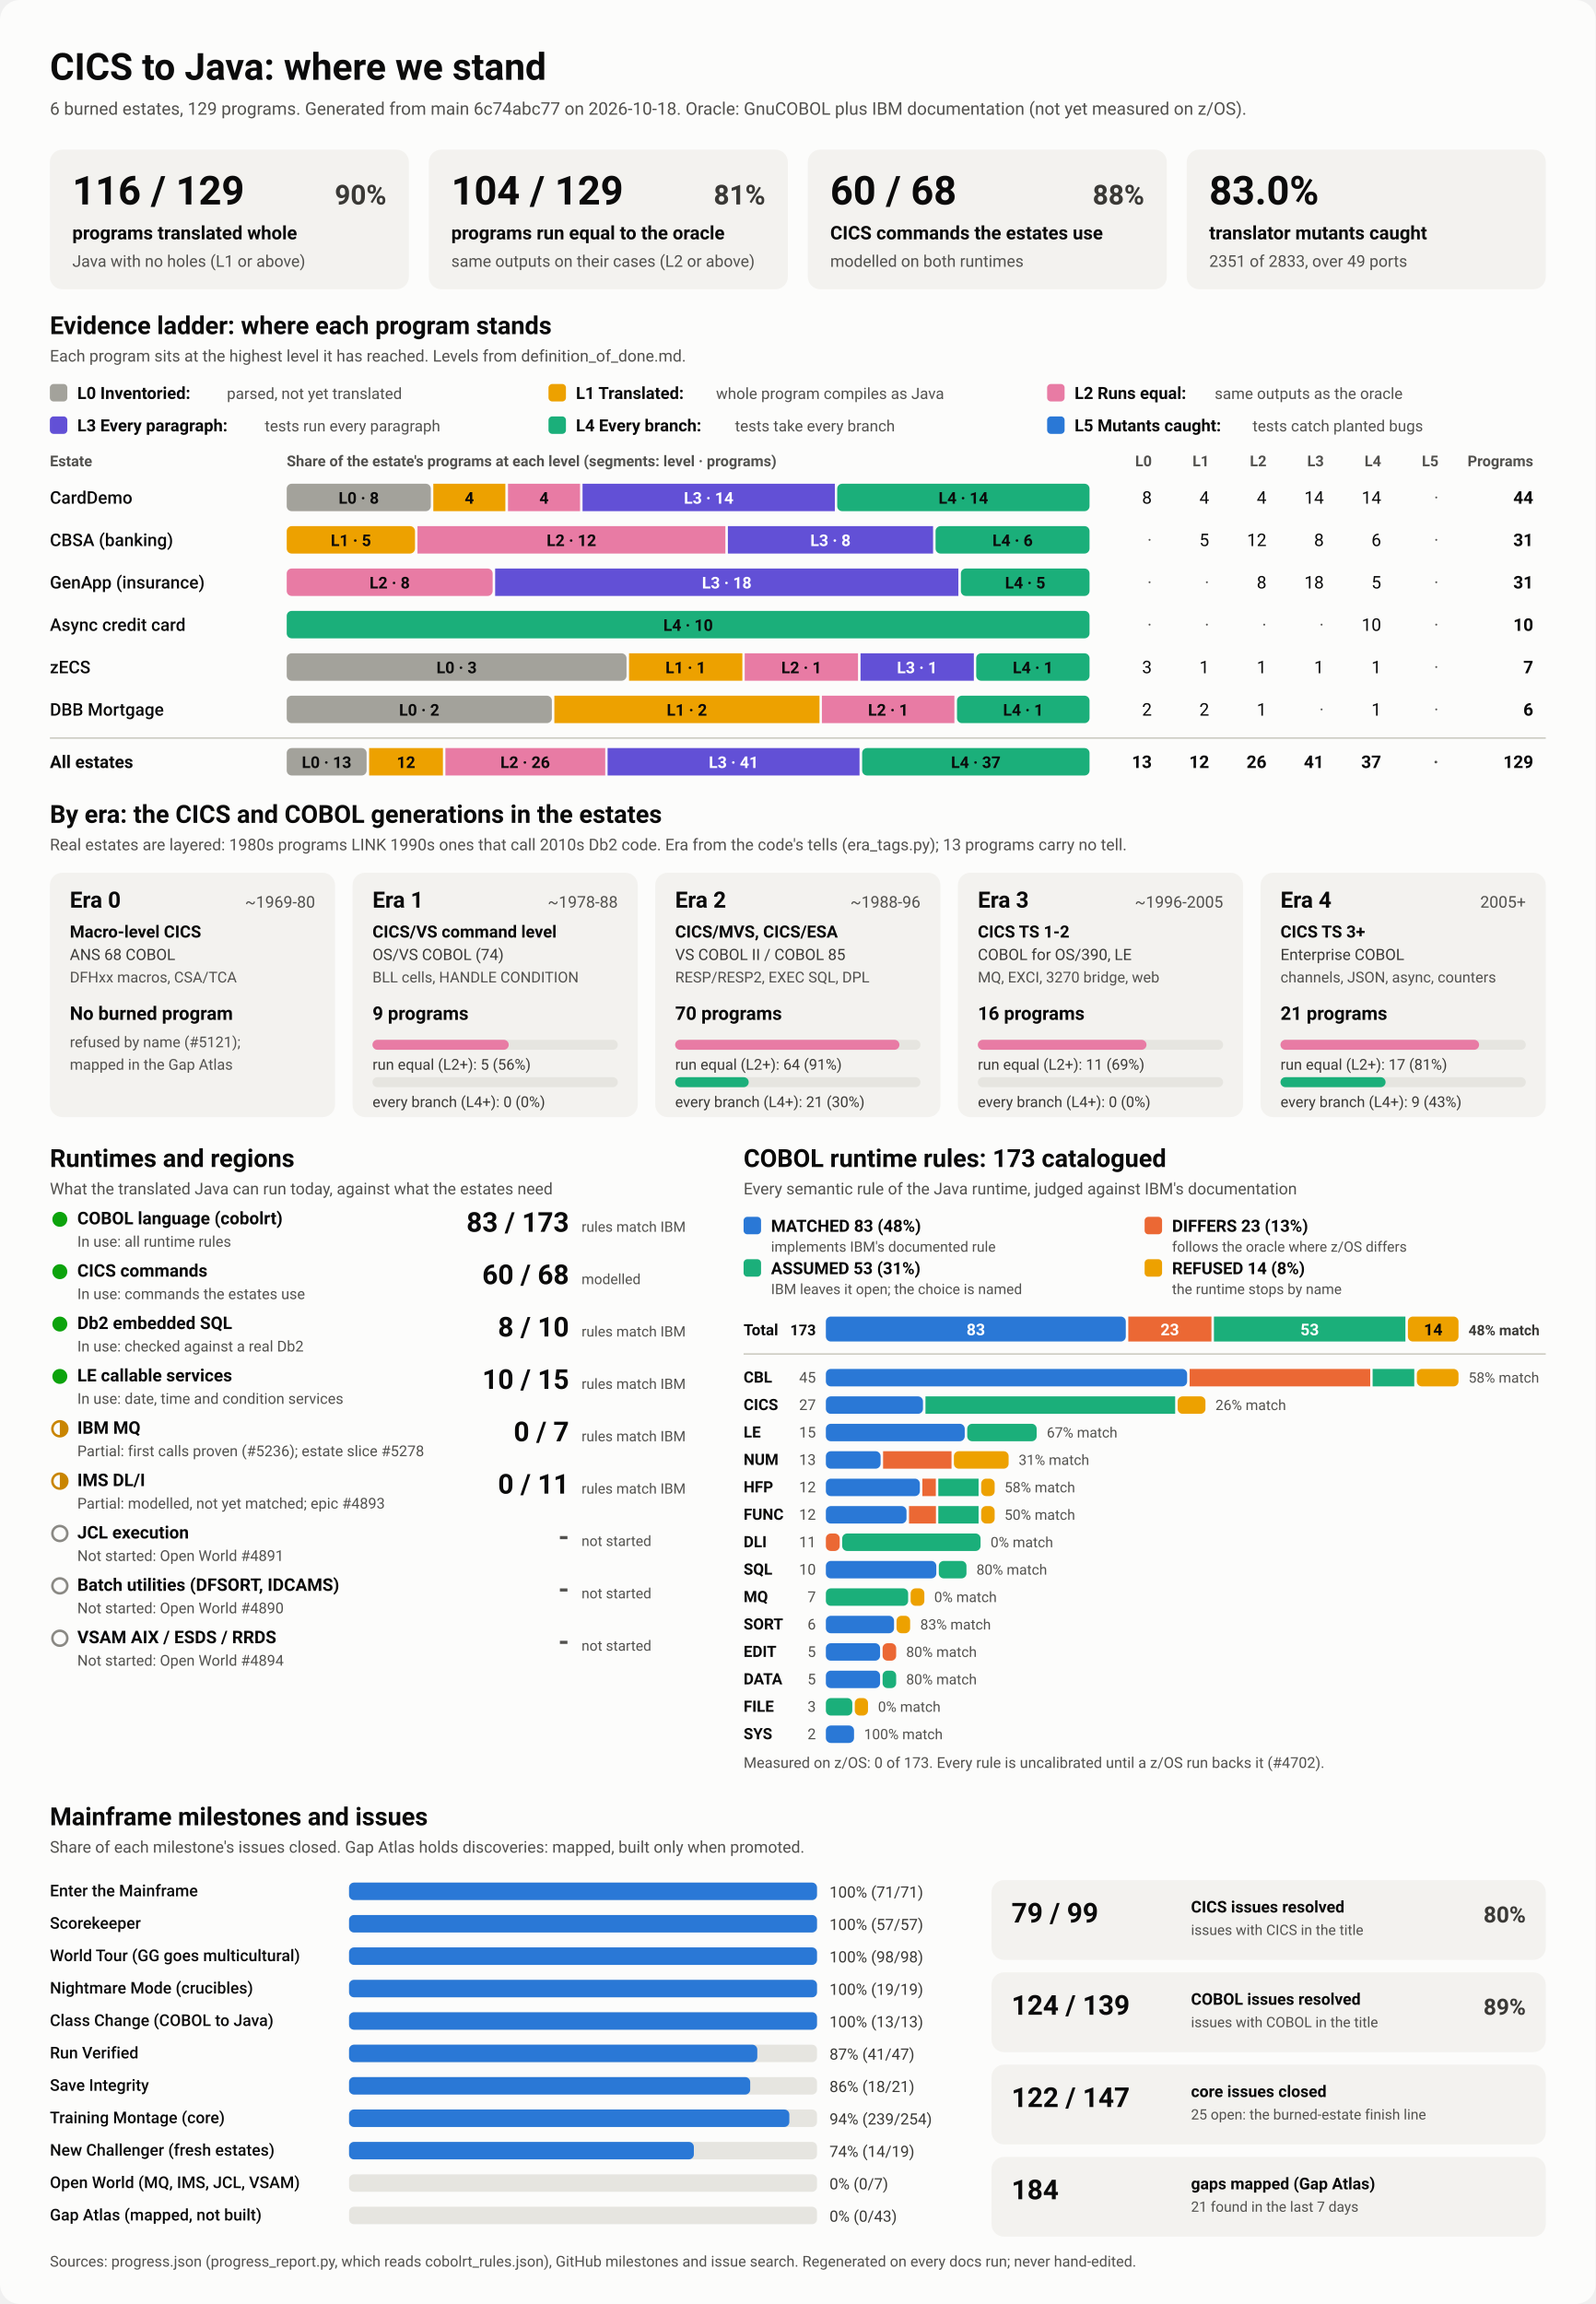
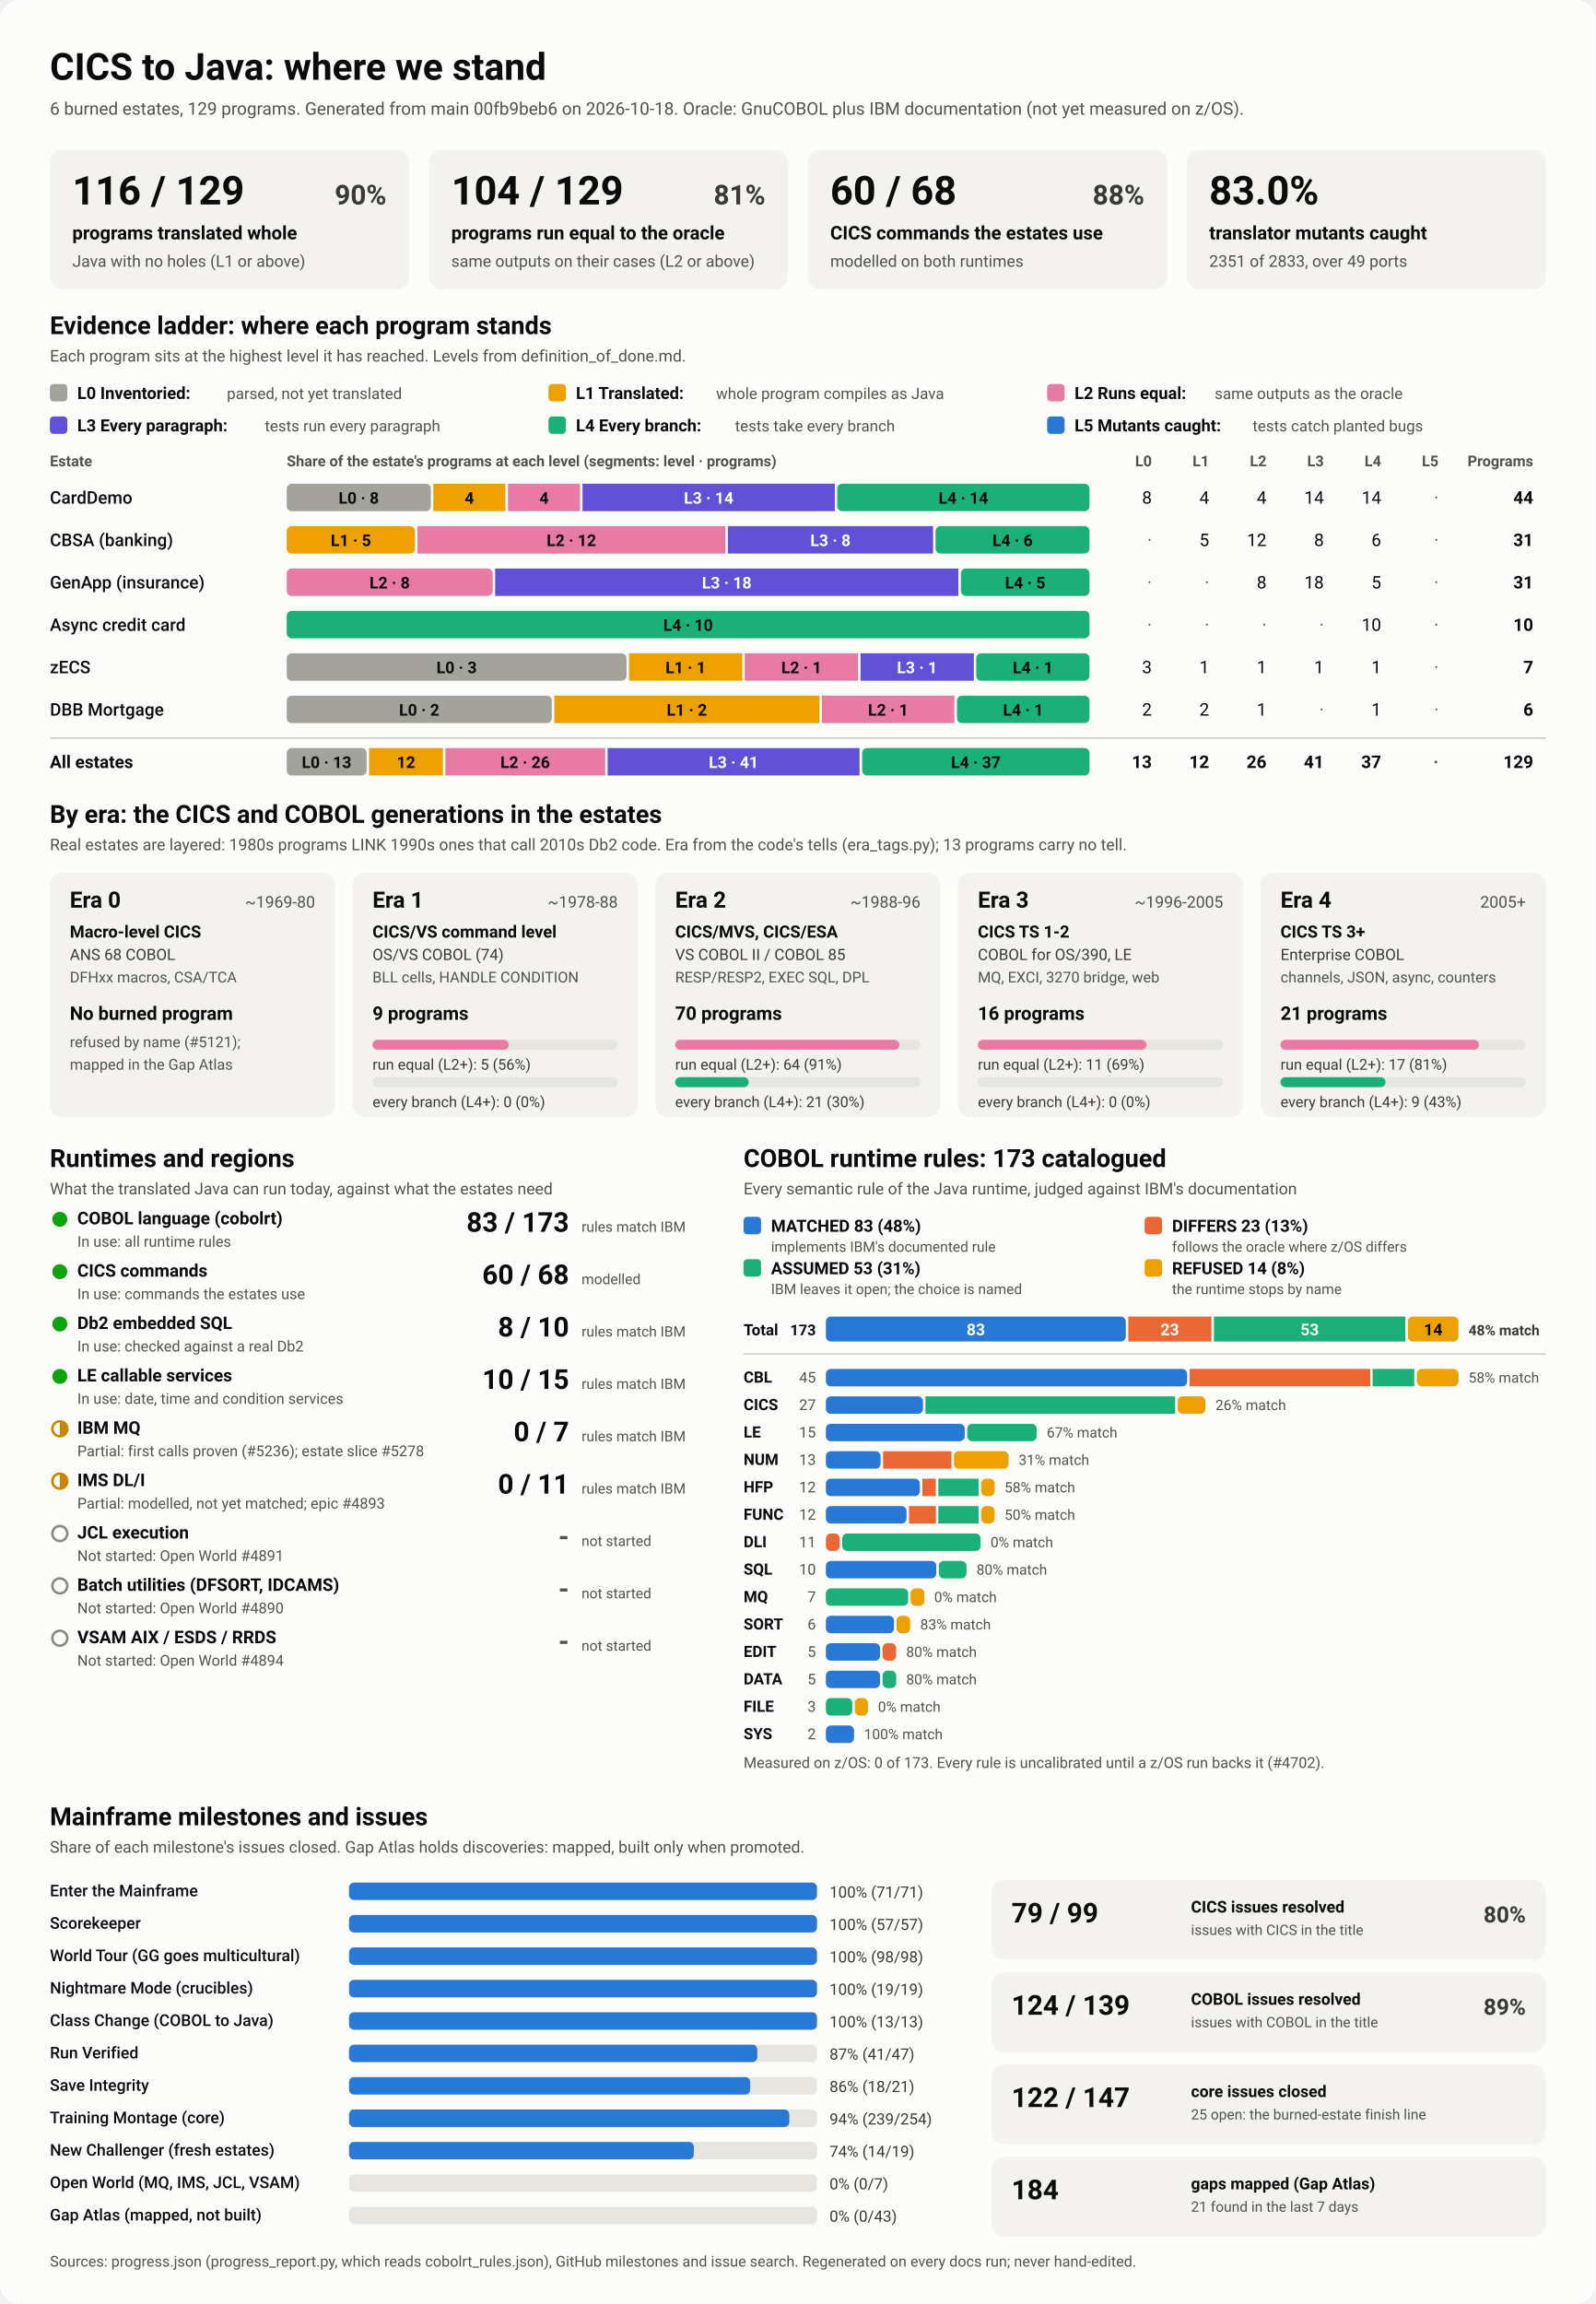
<svg xmlns="http://www.w3.org/2000/svg" viewBox="0 0 1280 1848" width="1280" height="1848" role="img" aria-labelledby="ttl">
  <style>
    svg { font-family: system-ui, -apple-system, 'Segoe UI', Roboto, Helvetica, Arial, sans-serif; }
    .bg { fill: #fcfcfb; }
    .card { fill: #f3f2ef; }
    .track { fill: #e6e5e0; }
    .rule { stroke: #c3c2b7; stroke-width: 1; }
    .t1 { fill: #0b0b0b; } .t2 { fill: #3a3936; } .t3 { fill: #52514e; }
    .on-dark { fill: #ffffff; } .on-light { fill: #0b0b0b; }
    .lv0 { fill: #a3a29b; } .lv1 { fill: #eda100; } .lv2 { fill: #e87ba4; } .lv3 { fill: #6250d6; } .lv4 { fill: #1baf7a; } .lv5 { fill: #2a78d6; } 
    .s0 { fill: #2a78d6; } .s1 { fill: #eb6834; } .s2 { fill: #1baf7a; } .s3 { fill: #eda100; } 
    .prog { fill: #2a78d6; }
    .st-good { fill: #0ca30c; } .st-warn { fill: none; stroke: #c98500; stroke-width: 2; }
    .st-warn-fill { fill: #c98500; } .st-none { fill: none; stroke: #8a8984; stroke-width: 2; }
    @media (prefers-color-scheme: dark) {
      .bg { fill: #1a1a19; } .card { fill: #242422; } .track { fill: #383835; } .rule { stroke: #52514e; }
      .t1 { fill: #f0efec; } .t2 { fill: #dddcd6; } .t3 { fill: #c3c2b7; }
      .on-light { fill: #0b0b0b; } .prog { fill: #3987e5; }
      .lv0 { fill: #6b6a64; } .lv1 { fill: #c98500; } .lv2 { fill: #d55181; } .lv3 { fill: #9085e9; } .lv4 { fill: #199e70; } .lv5 { fill: #3987e5; } 
      .s0 { fill: #3987e5; } .s1 { fill: #d95926; } .s2 { fill: #199e70; } .s3 { fill: #c98500; } 
    }
  </style>
  <rect class="bg" width="1280" height="1848" rx="16" />
  <text x="40.0" y="64.0" class="t1" font-size="30" font-weight="700" text-anchor="start">CICS to Java: where we stand</text>
-   <text x="40.0" y="92.0" class="t3" font-size="14" font-weight="400" text-anchor="start">6 burned estates, 129 programs. Generated from main 6c74abc77 on 2026-10-18. Oracle: GnuCOBOL plus IBM documentation (not yet measured on z/OS).</text>
+   <text x="40.0" y="92.0" class="t3" font-size="14" font-weight="400" text-anchor="start">6 burned estates, 129 programs. Generated from main 00fb9beb6 on 2026-10-18. Oracle: GnuCOBOL plus IBM documentation (not yet measured on z/OS).</text>
  <rect x="40.0" y="120.0" width="288.0" height="112.0" rx="10" class="card" />
  <text x="58.0" y="164.0" class="t1" font-size="32" font-weight="700" text-anchor="start">116 / 129</text>
  <text x="310.0" y="164.0" class="t2" font-size="22" font-weight="600" text-anchor="end">90%</text>
  <text x="58.0" y="192.0" class="t1" font-size="15" font-weight="600" text-anchor="start">programs translated whole</text>
  <text x="58.0" y="214.0" class="t3" font-size="13" font-weight="400" text-anchor="start">Java with no holes (L1 or above)</text>
  <rect x="344.0" y="120.0" width="288.0" height="112.0" rx="10" class="card" />
  <text x="362.0" y="164.0" class="t1" font-size="32" font-weight="700" text-anchor="start">104 / 129</text>
  <text x="614.0" y="164.0" class="t2" font-size="22" font-weight="600" text-anchor="end">81%</text>
  <text x="362.0" y="192.0" class="t1" font-size="15" font-weight="600" text-anchor="start">programs run equal to the oracle</text>
  <text x="362.0" y="214.0" class="t3" font-size="13" font-weight="400" text-anchor="start">same outputs on their cases (L2 or above)</text>
  <rect x="648.0" y="120.0" width="288.0" height="112.0" rx="10" class="card" />
  <text x="666.0" y="164.0" class="t1" font-size="32" font-weight="700" text-anchor="start">60 / 68</text>
  <text x="918.0" y="164.0" class="t2" font-size="22" font-weight="600" text-anchor="end">88%</text>
  <text x="666.0" y="192.0" class="t1" font-size="15" font-weight="600" text-anchor="start">CICS commands the estates use</text>
  <text x="666.0" y="214.0" class="t3" font-size="13" font-weight="400" text-anchor="start">modelled on both runtimes</text>
  <rect x="952.0" y="120.0" width="288.0" height="112.0" rx="10" class="card" />
  <text x="970.0" y="164.0" class="t1" font-size="32" font-weight="700" text-anchor="start">83.0%</text>
  <text x="970.0" y="192.0" class="t1" font-size="15" font-weight="600" text-anchor="start">translator mutants caught</text>
  <text x="970.0" y="214.0" class="t3" font-size="13" font-weight="400" text-anchor="start">2351 of 2833, over 49 ports</text>
  <text x="40.0" y="268.0" class="t1" font-size="20" font-weight="700" text-anchor="start">Evidence ladder: where each program stands</text>
  <text x="40.0" y="290.0" class="t3" font-size="13" font-weight="400" text-anchor="start">Each program sits at the highest level it has reached. Levels from definition_of_done.md.</text>
  <rect x="40.0" y="308.0" width="14.0" height="14.0" rx="3" class="lv0" />
  <text x="62.0" y="320.0" class="t1" font-size="13.5" font-weight="600" text-anchor="start">L0 Inventoried:</text>
  <text x="182.0" y="320.0" class="t3" font-size="12.5" font-weight="400" text-anchor="start">parsed, not yet translated</text>
  <rect x="440.0" y="308.0" width="14.0" height="14.0" rx="3" class="lv1" />
  <text x="462.0" y="320.0" class="t1" font-size="13.5" font-weight="600" text-anchor="start">L1 Translated:</text>
  <text x="574.4" y="320.0" class="t3" font-size="12.5" font-weight="400" text-anchor="start">whole program compiles as Java</text>
  <rect x="840.0" y="308.0" width="14.0" height="14.0" rx="3" class="lv2" />
  <text x="862.0" y="320.0" class="t1" font-size="13.5" font-weight="600" text-anchor="start">L2 Runs equal:</text>
  <text x="974.4" y="320.0" class="t3" font-size="12.5" font-weight="400" text-anchor="start">same outputs as the oracle</text>
  <rect x="40.0" y="334.0" width="14.0" height="14.0" rx="3" class="lv3" />
  <text x="62.0" y="346.0" class="t1" font-size="13.5" font-weight="600" text-anchor="start">L3 Every paragraph:</text>
  <text x="212.4" y="346.0" class="t3" font-size="12.5" font-weight="400" text-anchor="start">tests run every paragraph</text>
  <rect x="440.0" y="334.0" width="14.0" height="14.0" rx="3" class="lv4" />
  <text x="462.0" y="346.0" class="t1" font-size="13.5" font-weight="600" text-anchor="start">L4 Every branch:</text>
  <text x="589.6" y="346.0" class="t3" font-size="12.5" font-weight="400" text-anchor="start">tests take every branch</text>
  <rect x="840.0" y="334.0" width="14.0" height="14.0" rx="3" class="lv5" />
  <text x="862.0" y="346.0" class="t1" font-size="13.5" font-weight="600" text-anchor="start">L5 Mutants caught:</text>
  <text x="1004.8" y="346.0" class="t3" font-size="12.5" font-weight="400" text-anchor="start">tests catch planted bugs</text>
  <text x="40.0" y="374.0" class="t3" font-size="12" font-weight="600" text-anchor="start">Estate</text>
  <text x="230.0" y="374.0" class="t3" font-size="12" font-weight="600" text-anchor="start">Share of the estate's programs at each level (segments: level · programs)</text>
  <text x="924.0" y="374.0" class="t3" font-size="12" font-weight="600" text-anchor="end">L0</text>
  <text x="970.0" y="374.0" class="t3" font-size="12" font-weight="600" text-anchor="end">L1</text>
  <text x="1016.0" y="374.0" class="t3" font-size="12" font-weight="600" text-anchor="end">L2</text>
  <text x="1062.0" y="374.0" class="t3" font-size="12" font-weight="600" text-anchor="end">L3</text>
  <text x="1108.0" y="374.0" class="t3" font-size="12" font-weight="600" text-anchor="end">L4</text>
  <text x="1154.0" y="374.0" class="t3" font-size="12" font-weight="600" text-anchor="end">L5</text>
  <text x="1230.0" y="374.0" class="t3" font-size="12" font-weight="600" text-anchor="end">Programs</text>
  <text x="40.0" y="404.0" class="t1" font-size="14" font-weight="500" text-anchor="start">CardDemo</text>
  <rect x="230.0" y="388.0" width="115.6" height="22.0" rx="4" class="lv0" />
  <text x="287.8" y="404.0" class="on-light" font-size="13" font-weight="600" text-anchor="middle">L0 · 8</text>
  <rect x="347.6" y="388.0" width="57.8" height="22.0" rx="0" class="lv1" />
  <text x="376.5" y="404.0" class="on-light" font-size="13" font-weight="600" text-anchor="middle">4</text>
  <rect x="407.5" y="388.0" width="57.8" height="22.0" rx="0" class="lv2" />
  <text x="436.4" y="404.0" class="on-light" font-size="13" font-weight="600" text-anchor="middle">4</text>
  <rect x="467.3" y="388.0" width="202.4" height="22.0" rx="0" class="lv3" />
  <text x="568.5" y="404.0" class="on-dark" font-size="13" font-weight="600" text-anchor="middle">L3 · 14</text>
  <rect x="671.6" y="388.0" width="202.4" height="22.0" rx="4" class="lv4" />
  <text x="772.8" y="404.0" class="on-light" font-size="13" font-weight="600" text-anchor="middle">L4 · 14</text>
  <text x="924.0" y="404.0" class="t1" font-size="14" font-weight="400" text-anchor="end">8</text>
  <text x="970.0" y="404.0" class="t1" font-size="14" font-weight="400" text-anchor="end">4</text>
  <text x="1016.0" y="404.0" class="t1" font-size="14" font-weight="400" text-anchor="end">4</text>
  <text x="1062.0" y="404.0" class="t1" font-size="14" font-weight="400" text-anchor="end">14</text>
  <text x="1108.0" y="404.0" class="t1" font-size="14" font-weight="400" text-anchor="end">14</text>
  <text x="1154.0" y="404.0" class="t3" font-size="14" font-weight="400" text-anchor="end">·</text>
  <text x="1230.0" y="404.0" class="t1" font-size="14" font-weight="700" text-anchor="end">44</text>
  <text x="40.0" y="438.0" class="t1" font-size="14" font-weight="500" text-anchor="start">CBSA (banking)</text>
  <rect x="230.0" y="422.0" width="102.9" height="22.0" rx="4" class="lv1" />
  <text x="281.5" y="438.0" class="on-light" font-size="13" font-weight="600" text-anchor="middle">L1 · 5</text>
  <rect x="334.9" y="422.0" width="247.0" height="22.0" rx="0" class="lv2" />
  <text x="458.4" y="438.0" class="on-light" font-size="13" font-weight="600" text-anchor="middle">L2 · 12</text>
  <rect x="583.9" y="422.0" width="164.6" height="22.0" rx="0" class="lv3" />
  <text x="666.2" y="438.0" class="on-dark" font-size="13" font-weight="600" text-anchor="middle">L3 · 8</text>
  <rect x="750.5" y="422.0" width="123.5" height="22.0" rx="4" class="lv4" />
  <text x="812.3" y="438.0" class="on-light" font-size="13" font-weight="600" text-anchor="middle">L4 · 6</text>
  <text x="924.0" y="438.0" class="t3" font-size="14" font-weight="400" text-anchor="end">·</text>
  <text x="970.0" y="438.0" class="t1" font-size="14" font-weight="400" text-anchor="end">5</text>
  <text x="1016.0" y="438.0" class="t1" font-size="14" font-weight="400" text-anchor="end">12</text>
  <text x="1062.0" y="438.0" class="t1" font-size="14" font-weight="400" text-anchor="end">8</text>
  <text x="1108.0" y="438.0" class="t1" font-size="14" font-weight="400" text-anchor="end">6</text>
  <text x="1154.0" y="438.0" class="t3" font-size="14" font-weight="400" text-anchor="end">·</text>
  <text x="1230.0" y="438.0" class="t1" font-size="14" font-weight="700" text-anchor="end">31</text>
  <text x="40.0" y="472.0" class="t1" font-size="14" font-weight="500" text-anchor="start">GenApp (insurance)</text>
  <rect x="230.0" y="456.0" width="165.2" height="22.0" rx="4" class="lv2" />
  <text x="312.6" y="472.0" class="on-light" font-size="13" font-weight="600" text-anchor="middle">L2 · 8</text>
  <rect x="397.2" y="456.0" width="371.6" height="22.0" rx="0" class="lv3" />
  <text x="583.0" y="472.0" class="on-dark" font-size="13" font-weight="600" text-anchor="middle">L3 · 18</text>
  <rect x="770.8" y="456.0" width="103.2" height="22.0" rx="4" class="lv4" />
  <text x="822.4" y="472.0" class="on-light" font-size="13" font-weight="600" text-anchor="middle">L4 · 5</text>
  <text x="924.0" y="472.0" class="t3" font-size="14" font-weight="400" text-anchor="end">·</text>
  <text x="970.0" y="472.0" class="t3" font-size="14" font-weight="400" text-anchor="end">·</text>
  <text x="1016.0" y="472.0" class="t1" font-size="14" font-weight="400" text-anchor="end">8</text>
  <text x="1062.0" y="472.0" class="t1" font-size="14" font-weight="400" text-anchor="end">18</text>
  <text x="1108.0" y="472.0" class="t1" font-size="14" font-weight="400" text-anchor="end">5</text>
  <text x="1154.0" y="472.0" class="t3" font-size="14" font-weight="400" text-anchor="end">·</text>
  <text x="1230.0" y="472.0" class="t1" font-size="14" font-weight="700" text-anchor="end">31</text>
  <text x="40.0" y="506.0" class="t1" font-size="14" font-weight="500" text-anchor="start">Async credit card</text>
  <rect x="230.0" y="490.0" width="644.0" height="22.0" rx="4" class="lv4" />
  <text x="552.0" y="506.0" class="on-light" font-size="13" font-weight="600" text-anchor="middle">L4 · 10</text>
  <text x="924.0" y="506.0" class="t3" font-size="14" font-weight="400" text-anchor="end">·</text>
  <text x="970.0" y="506.0" class="t3" font-size="14" font-weight="400" text-anchor="end">·</text>
  <text x="1016.0" y="506.0" class="t3" font-size="14" font-weight="400" text-anchor="end">·</text>
  <text x="1062.0" y="506.0" class="t3" font-size="14" font-weight="400" text-anchor="end">·</text>
  <text x="1108.0" y="506.0" class="t1" font-size="14" font-weight="400" text-anchor="end">10</text>
  <text x="1154.0" y="506.0" class="t3" font-size="14" font-weight="400" text-anchor="end">·</text>
  <text x="1230.0" y="506.0" class="t1" font-size="14" font-weight="700" text-anchor="end">10</text>
  <text x="40.0" y="540.0" class="t1" font-size="14" font-weight="500" text-anchor="start">zECS</text>
  <rect x="230.0" y="524.0" width="272.6" height="22.0" rx="4" class="lv0" />
  <text x="366.3" y="540.0" class="on-light" font-size="13" font-weight="600" text-anchor="middle">L0 · 3</text>
  <rect x="504.6" y="524.0" width="90.9" height="22.0" rx="0" class="lv1" />
  <text x="550.0" y="540.0" class="on-light" font-size="13" font-weight="600" text-anchor="middle">L1 · 1</text>
  <rect x="597.4" y="524.0" width="90.9" height="22.0" rx="0" class="lv2" />
  <text x="642.9" y="540.0" class="on-light" font-size="13" font-weight="600" text-anchor="middle">L2 · 1</text>
  <rect x="690.3" y="524.0" width="90.9" height="22.0" rx="0" class="lv3" />
  <text x="735.7" y="540.0" class="on-dark" font-size="13" font-weight="600" text-anchor="middle">L3 · 1</text>
  <rect x="783.1" y="524.0" width="90.9" height="22.0" rx="4" class="lv4" />
  <text x="828.6" y="540.0" class="on-light" font-size="13" font-weight="600" text-anchor="middle">L4 · 1</text>
  <text x="924.0" y="540.0" class="t1" font-size="14" font-weight="400" text-anchor="end">3</text>
  <text x="970.0" y="540.0" class="t1" font-size="14" font-weight="400" text-anchor="end">1</text>
  <text x="1016.0" y="540.0" class="t1" font-size="14" font-weight="400" text-anchor="end">1</text>
  <text x="1062.0" y="540.0" class="t1" font-size="14" font-weight="400" text-anchor="end">1</text>
  <text x="1108.0" y="540.0" class="t1" font-size="14" font-weight="400" text-anchor="end">1</text>
  <text x="1154.0" y="540.0" class="t3" font-size="14" font-weight="400" text-anchor="end">·</text>
  <text x="1230.0" y="540.0" class="t1" font-size="14" font-weight="700" text-anchor="end">7</text>
  <text x="40.0" y="574.0" class="t1" font-size="14" font-weight="500" text-anchor="start">DBB Mortgage</text>
  <rect x="230.0" y="558.0" width="212.7" height="22.0" rx="4" class="lv0" />
  <text x="336.3" y="574.0" class="on-light" font-size="13" font-weight="600" text-anchor="middle">L0 · 2</text>
  <rect x="444.7" y="558.0" width="212.7" height="22.0" rx="0" class="lv1" />
  <text x="551.0" y="574.0" class="on-light" font-size="13" font-weight="600" text-anchor="middle">L1 · 2</text>
  <rect x="659.3" y="558.0" width="106.3" height="22.0" rx="0" class="lv2" />
  <text x="712.5" y="574.0" class="on-light" font-size="13" font-weight="600" text-anchor="middle">L2 · 1</text>
  <rect x="767.7" y="558.0" width="106.3" height="22.0" rx="4" class="lv4" />
  <text x="820.8" y="574.0" class="on-light" font-size="13" font-weight="600" text-anchor="middle">L4 · 1</text>
  <text x="924.0" y="574.0" class="t1" font-size="14" font-weight="400" text-anchor="end">2</text>
  <text x="970.0" y="574.0" class="t1" font-size="14" font-weight="400" text-anchor="end">2</text>
  <text x="1016.0" y="574.0" class="t1" font-size="14" font-weight="400" text-anchor="end">1</text>
  <text x="1062.0" y="574.0" class="t3" font-size="14" font-weight="400" text-anchor="end">·</text>
  <text x="1108.0" y="574.0" class="t1" font-size="14" font-weight="400" text-anchor="end">1</text>
  <text x="1154.0" y="574.0" class="t3" font-size="14" font-weight="400" text-anchor="end">·</text>
  <text x="1230.0" y="574.0" class="t1" font-size="14" font-weight="700" text-anchor="end">6</text>
  <line x1="40" x2="1240" y1="592" y2="592" class="rule" />
  <text x="40.0" y="616.0" class="t1" font-size="14" font-weight="700" text-anchor="start">All estates</text>
  <rect x="230.0" y="600.0" width="64.1" height="22.0" rx="4" class="lv0" />
  <text x="262.0" y="616.0" class="on-light" font-size="13" font-weight="600" text-anchor="middle">L0 · 13</text>
  <rect x="296.1" y="600.0" width="59.2" height="22.0" rx="0" class="lv1" />
  <text x="325.7" y="616.0" class="on-light" font-size="13" font-weight="600" text-anchor="middle">12</text>
  <rect x="357.3" y="600.0" width="128.2" height="22.0" rx="0" class="lv2" />
  <text x="421.3" y="616.0" class="on-light" font-size="13" font-weight="600" text-anchor="middle">L2 · 26</text>
  <rect x="487.4" y="600.0" width="202.1" height="22.0" rx="0" class="lv3" />
  <text x="588.5" y="616.0" class="on-dark" font-size="13" font-weight="600" text-anchor="middle">L3 · 41</text>
  <rect x="691.6" y="600.0" width="182.4" height="22.0" rx="4" class="lv4" />
  <text x="782.8" y="616.0" class="on-light" font-size="13" font-weight="600" text-anchor="middle">L4 · 37</text>
  <text x="924.0" y="616.0" class="t1" font-size="14" font-weight="700" text-anchor="end">13</text>
  <text x="970.0" y="616.0" class="t1" font-size="14" font-weight="700" text-anchor="end">12</text>
  <text x="1016.0" y="616.0" class="t1" font-size="14" font-weight="700" text-anchor="end">26</text>
  <text x="1062.0" y="616.0" class="t1" font-size="14" font-weight="700" text-anchor="end">41</text>
  <text x="1108.0" y="616.0" class="t1" font-size="14" font-weight="700" text-anchor="end">37</text>
  <text x="1154.0" y="616.0" class="t3" font-size="14" font-weight="700" text-anchor="end">·</text>
  <text x="1230.0" y="616.0" class="t1" font-size="14" font-weight="700" text-anchor="end">129</text>
  <text x="40.0" y="660.0" class="t1" font-size="20" font-weight="700" text-anchor="start">By era: the CICS and COBOL generations in the estates</text>
  <text x="40.0" y="682.0" class="t3" font-size="13" font-weight="400" text-anchor="start">Real estates are layered: 1980s programs LINK 1990s ones that call 2010s Db2 code. Era from the code's tells (era_tags.py); 13 programs carry no tell.</text>
  <rect x="40.0" y="700.0" width="228.8" height="196.0" rx="10" class="card" />
  <text x="56.0" y="728.0" class="t1" font-size="18" font-weight="700" text-anchor="start">Era 0</text>
  <text x="252.8" y="728.0" class="t3" font-size="13" font-weight="400" text-anchor="end">~1969-80</text>
  <text x="56.0" y="752.0" class="t1" font-size="13.5" font-weight="600" text-anchor="start">Macro-level CICS</text>
  <text x="56.0" y="770.0" class="t2" font-size="12.5" font-weight="400" text-anchor="start">ANS 68 COBOL</text>
  <text x="56.0" y="788.0" class="t3" font-size="12" font-weight="400" text-anchor="start">DFHxx macros, CSA/TCA</text>
  <text x="56.0" y="818.0" class="t1" font-size="15" font-weight="700" text-anchor="start">No burned program</text>
  <text x="56.0" y="840.0" class="t3" font-size="12" font-weight="400" text-anchor="start">refused by name (#5121);</text>
  <text x="56.0" y="858.0" class="t3" font-size="12" font-weight="400" text-anchor="start">mapped in the Gap Atlas</text>
  <rect x="282.8" y="700.0" width="228.8" height="196.0" rx="10" class="card" />
  <text x="298.8" y="728.0" class="t1" font-size="18" font-weight="700" text-anchor="start">Era 1</text>
  <text x="495.6" y="728.0" class="t3" font-size="13" font-weight="400" text-anchor="end">~1978-88</text>
  <text x="298.8" y="752.0" class="t1" font-size="13.5" font-weight="600" text-anchor="start">CICS/VS command level</text>
  <text x="298.8" y="770.0" class="t2" font-size="12.5" font-weight="400" text-anchor="start">OS/VS COBOL (74)</text>
  <text x="298.8" y="788.0" class="t3" font-size="12" font-weight="400" text-anchor="start">BLL cells, HANDLE CONDITION</text>
  <text x="298.8" y="818.0" class="t1" font-size="15" font-weight="700" text-anchor="start">9 programs</text>
  <rect x="298.8" y="834.0" width="196.8" height="8.0" rx="4" class="track" />
  <rect x="298.8" y="834.0" width="109.3" height="8.0" rx="4" class="lv2" />
  <text x="298.8" y="858.0" class="t2" font-size="12" font-weight="400" text-anchor="start">run equal (L2+): 5 (56%)</text>
  <rect x="298.8" y="864.0" width="196.8" height="8.0" rx="4" class="track" />
  <text x="298.8" y="888.0" class="t2" font-size="12" font-weight="400" text-anchor="start">every branch (L4+): 0 (0%)</text>
  <rect x="525.6" y="700.0" width="228.8" height="196.0" rx="10" class="card" />
  <text x="541.6" y="728.0" class="t1" font-size="18" font-weight="700" text-anchor="start">Era 2</text>
  <text x="738.4" y="728.0" class="t3" font-size="13" font-weight="400" text-anchor="end">~1988-96</text>
  <text x="541.6" y="752.0" class="t1" font-size="13.5" font-weight="600" text-anchor="start">CICS/MVS, CICS/ESA</text>
  <text x="541.6" y="770.0" class="t2" font-size="12.5" font-weight="400" text-anchor="start">VS COBOL II / COBOL 85</text>
  <text x="541.6" y="788.0" class="t3" font-size="12" font-weight="400" text-anchor="start">RESP/RESP2, EXEC SQL, DPL</text>
  <text x="541.6" y="818.0" class="t1" font-size="15" font-weight="700" text-anchor="start">70 programs</text>
  <rect x="541.6" y="834.0" width="196.8" height="8.0" rx="4" class="track" />
  <rect x="541.6" y="834.0" width="179.9" height="8.0" rx="4" class="lv2" />
  <text x="541.6" y="858.0" class="t2" font-size="12" font-weight="400" text-anchor="start">run equal (L2+): 64 (91%)</text>
  <rect x="541.6" y="864.0" width="196.8" height="8.0" rx="4" class="track" />
  <rect x="541.6" y="864.0" width="59.0" height="8.0" rx="4" class="lv4" />
  <text x="541.6" y="888.0" class="t2" font-size="12" font-weight="400" text-anchor="start">every branch (L4+): 21 (30%)</text>
  <rect x="768.4" y="700.0" width="228.8" height="196.0" rx="10" class="card" />
  <text x="784.4" y="728.0" class="t1" font-size="18" font-weight="700" text-anchor="start">Era 3</text>
  <text x="981.2" y="728.0" class="t3" font-size="13" font-weight="400" text-anchor="end">~1996-2005</text>
  <text x="784.4" y="752.0" class="t1" font-size="13.5" font-weight="600" text-anchor="start">CICS TS 1-2</text>
  <text x="784.4" y="770.0" class="t2" font-size="12.5" font-weight="400" text-anchor="start">COBOL for OS/390, LE</text>
  <text x="784.4" y="788.0" class="t3" font-size="12" font-weight="400" text-anchor="start">MQ, EXCI, 3270 bridge, web</text>
  <text x="784.4" y="818.0" class="t1" font-size="15" font-weight="700" text-anchor="start">16 programs</text>
  <rect x="784.4" y="834.0" width="196.8" height="8.0" rx="4" class="track" />
  <rect x="784.4" y="834.0" width="135.3" height="8.0" rx="4" class="lv2" />
  <text x="784.4" y="858.0" class="t2" font-size="12" font-weight="400" text-anchor="start">run equal (L2+): 11 (69%)</text>
  <rect x="784.4" y="864.0" width="196.8" height="8.0" rx="4" class="track" />
  <text x="784.4" y="888.0" class="t2" font-size="12" font-weight="400" text-anchor="start">every branch (L4+): 0 (0%)</text>
  <rect x="1011.2" y="700.0" width="228.8" height="196.0" rx="10" class="card" />
  <text x="1027.2" y="728.0" class="t1" font-size="18" font-weight="700" text-anchor="start">Era 4</text>
  <text x="1224.0" y="728.0" class="t3" font-size="13" font-weight="400" text-anchor="end">2005+</text>
  <text x="1027.2" y="752.0" class="t1" font-size="13.5" font-weight="600" text-anchor="start">CICS TS 3+</text>
  <text x="1027.2" y="770.0" class="t2" font-size="12.5" font-weight="400" text-anchor="start">Enterprise COBOL</text>
  <text x="1027.2" y="788.0" class="t3" font-size="12" font-weight="400" text-anchor="start">channels, JSON, async, counters</text>
  <text x="1027.2" y="818.0" class="t1" font-size="15" font-weight="700" text-anchor="start">21 programs</text>
  <rect x="1027.2" y="834.0" width="196.8" height="8.0" rx="4" class="track" />
  <rect x="1027.2" y="834.0" width="159.3" height="8.0" rx="4" class="lv2" />
  <text x="1027.2" y="858.0" class="t2" font-size="12" font-weight="400" text-anchor="start">run equal (L2+): 17 (81%)</text>
  <rect x="1027.2" y="864.0" width="196.8" height="8.0" rx="4" class="track" />
  <rect x="1027.2" y="864.0" width="84.3" height="8.0" rx="4" class="lv4" />
  <text x="1027.2" y="888.0" class="t2" font-size="12" font-weight="400" text-anchor="start">every branch (L4+): 9 (43%)</text>
  <text x="40.0" y="936.0" class="t1" font-size="20" font-weight="700" text-anchor="start">Runtimes and regions</text>
  <text x="40.0" y="958.0" class="t3" font-size="13" font-weight="400" text-anchor="start">What the translated Java can run today, against what the estates need</text>
  <circle cx="48" cy="978" r="6" class="st-good" />
  <text x="62.0" y="982.0" class="t1" font-size="14" font-weight="600" text-anchor="start">COBOL language (cobolrt)</text>
  <text x="62.0" y="1000.0" class="t3" font-size="12" font-weight="400" text-anchor="start">In use: all runtime rules</text>
  <text x="456.5" y="988.0" class="t1" font-size="22" font-weight="700" text-anchor="end">83 / 173</text>
  <text x="466.5" y="988.0" class="t3" font-size="11.5" font-weight="400" text-anchor="start">rules match IBM</text>
  <circle cx="48" cy="1020" r="6" class="st-good" />
  <text x="62.0" y="1024.0" class="t1" font-size="14" font-weight="600" text-anchor="start">CICS commands</text>
  <text x="62.0" y="1042.0" class="t3" font-size="12" font-weight="400" text-anchor="start">In use: commands the estates use</text>
  <text x="456.5" y="1030.0" class="t1" font-size="22" font-weight="700" text-anchor="end">60 / 68</text>
  <text x="466.5" y="1030.0" class="t3" font-size="11.5" font-weight="400" text-anchor="start">modelled</text>
  <circle cx="48" cy="1062" r="6" class="st-good" />
  <text x="62.0" y="1066.0" class="t1" font-size="14" font-weight="600" text-anchor="start">Db2 embedded SQL</text>
  <text x="62.0" y="1084.0" class="t3" font-size="12" font-weight="400" text-anchor="start">In use: checked against a real Db2</text>
  <text x="456.5" y="1072.0" class="t1" font-size="22" font-weight="700" text-anchor="end">8 / 10</text>
  <text x="466.5" y="1072.0" class="t3" font-size="11.5" font-weight="400" text-anchor="start">rules match IBM</text>
  <circle cx="48" cy="1104" r="6" class="st-good" />
  <text x="62.0" y="1108.0" class="t1" font-size="14" font-weight="600" text-anchor="start">LE callable services</text>
  <text x="62.0" y="1126.0" class="t3" font-size="12" font-weight="400" text-anchor="start">In use: date, time and condition services</text>
  <text x="456.5" y="1114.0" class="t1" font-size="22" font-weight="700" text-anchor="end">10 / 15</text>
  <text x="466.5" y="1114.0" class="t3" font-size="11.5" font-weight="400" text-anchor="start">rules match IBM</text>
  <circle cx="48" cy="1146" r="6" class="st-warn" />
  <path d="M 48 1140 A 6 6 0 0 1 48 1152 Z" class="st-warn-fill" />
  <text x="62.0" y="1150.0" class="t1" font-size="14" font-weight="600" text-anchor="start">IBM MQ</text>
  <text x="62.0" y="1168.0" class="t3" font-size="12" font-weight="400" text-anchor="start">Partial: first calls proven (#5236); estate slice #5278</text>
  <text x="456.5" y="1156.0" class="t1" font-size="22" font-weight="700" text-anchor="end">0 / 7</text>
  <text x="466.5" y="1156.0" class="t3" font-size="11.5" font-weight="400" text-anchor="start">rules match IBM</text>
  <circle cx="48" cy="1188" r="6" class="st-warn" />
  <path d="M 48 1182 A 6 6 0 0 1 48 1194 Z" class="st-warn-fill" />
  <text x="62.0" y="1192.0" class="t1" font-size="14" font-weight="600" text-anchor="start">IMS DL/I</text>
  <text x="62.0" y="1210.0" class="t3" font-size="12" font-weight="400" text-anchor="start">Partial: modelled, not yet matched; epic #4893</text>
  <text x="456.5" y="1198.0" class="t1" font-size="22" font-weight="700" text-anchor="end">0 / 11</text>
  <text x="466.5" y="1198.0" class="t3" font-size="11.5" font-weight="400" text-anchor="start">rules match IBM</text>
  <circle cx="48" cy="1230" r="6" class="st-none" />
  <text x="62.0" y="1234.0" class="t1" font-size="14" font-weight="600" text-anchor="start">JCL execution</text>
  <text x="62.0" y="1252.0" class="t3" font-size="12" font-weight="400" text-anchor="start">Not started: Open World #4891</text>
  <text x="456.5" y="1240.0" class="t3" font-size="22" font-weight="700" text-anchor="end">-</text>
  <text x="466.5" y="1240.0" class="t3" font-size="11.5" font-weight="400" text-anchor="start">not started</text>
  <circle cx="48" cy="1272" r="6" class="st-none" />
  <text x="62.0" y="1276.0" class="t1" font-size="14" font-weight="600" text-anchor="start">Batch utilities (DFSORT, IDCAMS)</text>
  <text x="62.0" y="1294.0" class="t3" font-size="12" font-weight="400" text-anchor="start">Not started: Open World #4890</text>
  <text x="456.5" y="1282.0" class="t3" font-size="22" font-weight="700" text-anchor="end">-</text>
  <text x="466.5" y="1282.0" class="t3" font-size="11.5" font-weight="400" text-anchor="start">not started</text>
  <circle cx="48" cy="1314" r="6" class="st-none" />
  <text x="62.0" y="1318.0" class="t1" font-size="14" font-weight="600" text-anchor="start">VSAM AIX / ESDS / RRDS</text>
  <text x="62.0" y="1336.0" class="t3" font-size="12" font-weight="400" text-anchor="start">Not started: Open World #4894</text>
  <text x="456.5" y="1324.0" class="t3" font-size="22" font-weight="700" text-anchor="end">-</text>
  <text x="466.5" y="1324.0" class="t3" font-size="11.5" font-weight="400" text-anchor="start">not started</text>
  <text x="596.5" y="936.0" class="t1" font-size="20" font-weight="700" text-anchor="start">COBOL runtime rules: 173 catalogued</text>
  <text x="596.5" y="958.0" class="t3" font-size="13" font-weight="400" text-anchor="start">Every semantic rule of the Java runtime, judged against IBM's documentation</text>
  <rect x="596.5" y="976.0" width="14.0" height="14.0" rx="3" class="s0" />
  <text x="618.5" y="988.0" class="t1" font-size="13.5" font-weight="600" text-anchor="start">MATCHED  83 (48%)</text>
  <text x="618.5" y="1004.0" class="t3" font-size="11.5" font-weight="400" text-anchor="start">implements IBM's documented rule</text>
  <rect x="918.2" y="976.0" width="14.0" height="14.0" rx="3" class="s1" />
  <text x="940.2" y="988.0" class="t1" font-size="13.5" font-weight="600" text-anchor="start">DIFFERS  23 (13%)</text>
  <text x="940.2" y="1004.0" class="t3" font-size="11.5" font-weight="400" text-anchor="start">follows the oracle where z/OS differs</text>
  <rect x="596.5" y="1010.0" width="14.0" height="14.0" rx="3" class="s2" />
  <text x="618.5" y="1022.0" class="t1" font-size="13.5" font-weight="600" text-anchor="start">ASSUMED  53 (31%)</text>
  <text x="618.5" y="1038.0" class="t3" font-size="11.5" font-weight="400" text-anchor="start">IBM leaves it open; the choice is named</text>
  <rect x="918.2" y="1010.0" width="14.0" height="14.0" rx="3" class="s3" />
  <text x="940.2" y="1022.0" class="t1" font-size="13.5" font-weight="600" text-anchor="start">REFUSED  14 (8%)</text>
  <text x="940.2" y="1038.0" class="t3" font-size="11.5" font-weight="400" text-anchor="start">the runtime stops by name</text>
  <text x="596.5" y="1071.0" class="t1" font-size="12.5" font-weight="700" text-anchor="start">Total</text>
  <text x="654.5" y="1071.0" class="t1" font-size="12" font-weight="700" text-anchor="end">173</text>
  <rect x="662.5" y="1056.0" width="240.6" height="20.0" rx="4" class="s0" />
  <text x="782.8" y="1071.0" class="on-dark" font-size="13" font-weight="600" text-anchor="middle">83</text>
  <rect x="905.1" y="1056.0" width="66.7" height="20.0" rx="0" class="s1" />
  <text x="938.4" y="1071.0" class="on-dark" font-size="13" font-weight="600" text-anchor="middle">23</text>
  <rect x="973.8" y="1056.0" width="153.6" height="20.0" rx="0" class="s2" />
  <text x="1050.6" y="1071.0" class="on-dark" font-size="13" font-weight="600" text-anchor="middle">53</text>
  <rect x="1129.4" y="1056.0" width="40.6" height="20.0" rx="4" class="s3" />
  <text x="1149.7" y="1071.0" class="on-light" font-size="13" font-weight="600" text-anchor="middle">14</text>
  <text x="1178.0" y="1071.0" class="t2" font-size="11.5" font-weight="600" text-anchor="start">48% match</text>
  <line x1="596.5" x2="1240.0" y1="1086" y2="1086" class="rule" />
  <text x="596.5" y="1109.0" class="t1" font-size="12.5" font-weight="600" text-anchor="start">CBL</text>
  <text x="654.5" y="1109.0" class="t3" font-size="12" font-weight="400" text-anchor="end">45</text>
  <rect x="662.5" y="1098.0" width="289.8" height="14.0" rx="4" class="s0" />
  <rect x="954.3" y="1098.0" width="144.9" height="14.0" rx="0" class="s1" />
  <rect x="1101.1" y="1098.0" width="33.4" height="14.0" rx="0" class="s2" />
  <rect x="1136.6" y="1098.0" width="33.4" height="14.0" rx="4" class="s3" />
  <text x="1178.0" y="1109.0" class="t3" font-size="11.5" font-weight="400" text-anchor="start">58% match</text>
  <text x="596.5" y="1131.0" class="t1" font-size="12.5" font-weight="600" text-anchor="start">CICS</text>
  <text x="654.5" y="1131.0" class="t3" font-size="12" font-weight="400" text-anchor="end">27</text>
  <rect x="662.5" y="1120.0" width="77.9" height="14.0" rx="4" class="s0" />
  <rect x="742.4" y="1120.0" width="200.3" height="14.0" rx="0" class="s2" />
  <rect x="944.7" y="1120.0" width="22.3" height="14.0" rx="4" class="s3" />
  <text x="975.0" y="1131.0" class="t3" font-size="11.5" font-weight="400" text-anchor="start">26% match</text>
  <text x="596.5" y="1153.0" class="t1" font-size="12.5" font-weight="600" text-anchor="start">LE</text>
  <text x="654.5" y="1153.0" class="t3" font-size="12" font-weight="400" text-anchor="end">15</text>
  <rect x="662.5" y="1142.0" width="111.4" height="14.0" rx="4" class="s0" />
  <rect x="775.9" y="1142.0" width="55.7" height="14.0" rx="4" class="s2" />
  <text x="839.7" y="1153.0" class="t3" font-size="11.5" font-weight="400" text-anchor="start">67% match</text>
  <text x="596.5" y="1175.0" class="t1" font-size="12.5" font-weight="600" text-anchor="start">NUM</text>
  <text x="654.5" y="1175.0" class="t3" font-size="12" font-weight="400" text-anchor="end">13</text>
  <rect x="662.5" y="1164.0" width="43.9" height="14.0" rx="4" class="s0" />
  <rect x="708.4" y="1164.0" width="54.9" height="14.0" rx="0" class="s1" />
  <rect x="765.2" y="1164.0" width="43.9" height="14.0" rx="4" class="s3" />
  <text x="817.1" y="1175.0" class="t3" font-size="11.5" font-weight="400" text-anchor="start">31% match</text>
  <text x="596.5" y="1197.0" class="t1" font-size="12.5" font-weight="600" text-anchor="start">HFP</text>
  <text x="654.5" y="1197.0" class="t3" font-size="12" font-weight="400" text-anchor="end">12</text>
  <rect x="662.5" y="1186.0" width="75.4" height="14.0" rx="4" class="s0" />
  <rect x="739.9" y="1186.0" width="10.8" height="14.0" rx="0" class="s1" />
  <rect x="752.7" y="1186.0" width="32.3" height="14.0" rx="0" class="s2" />
  <rect x="787.1" y="1186.0" width="10.8" height="14.0" rx="4" class="s3" />
  <text x="805.8" y="1197.0" class="t3" font-size="11.5" font-weight="400" text-anchor="start">58% match</text>
  <text x="596.5" y="1219.0" class="t1" font-size="12.5" font-weight="600" text-anchor="start">FUNC</text>
  <text x="654.5" y="1219.0" class="t3" font-size="12" font-weight="400" text-anchor="end">12</text>
  <rect x="662.5" y="1208.0" width="64.7" height="14.0" rx="4" class="s0" />
  <rect x="729.2" y="1208.0" width="21.6" height="14.0" rx="0" class="s1" />
  <rect x="752.7" y="1208.0" width="32.3" height="14.0" rx="0" class="s2" />
  <rect x="787.1" y="1208.0" width="10.8" height="14.0" rx="4" class="s3" />
  <text x="805.8" y="1219.0" class="t3" font-size="11.5" font-weight="400" text-anchor="start">50% match</text>
  <text x="596.5" y="1241.0" class="t1" font-size="12.5" font-weight="600" text-anchor="start">DLI</text>
  <text x="654.5" y="1241.0" class="t3" font-size="12" font-weight="400" text-anchor="end">11</text>
  <rect x="662.5" y="1230.0" width="11.1" height="14.0" rx="4" class="s1" />
  <rect x="675.6" y="1230.0" width="111.0" height="14.0" rx="4" class="s2" />
  <text x="794.6" y="1241.0" class="t3" font-size="11.5" font-weight="400" text-anchor="start">0% match</text>
  <text x="596.5" y="1263.0" class="t1" font-size="12.5" font-weight="600" text-anchor="start">SQL</text>
  <text x="654.5" y="1263.0" class="t3" font-size="12" font-weight="400" text-anchor="end">10</text>
  <rect x="662.5" y="1252.0" width="88.6" height="14.0" rx="4" class="s0" />
  <rect x="753.1" y="1252.0" width="22.2" height="14.0" rx="4" class="s2" />
  <text x="783.3" y="1263.0" class="t3" font-size="11.5" font-weight="400" text-anchor="start">80% match</text>
  <text x="596.5" y="1285.0" class="t1" font-size="12.5" font-weight="600" text-anchor="start">MQ</text>
  <text x="654.5" y="1285.0" class="t3" font-size="12" font-weight="400" text-anchor="end">7</text>
  <rect x="662.5" y="1274.0" width="66.0" height="14.0" rx="4" class="s2" />
  <rect x="730.5" y="1274.0" width="11.0" height="14.0" rx="4" class="s3" />
  <text x="749.4" y="1285.0" class="t3" font-size="11.5" font-weight="400" text-anchor="start">0% match</text>
  <text x="596.5" y="1307.0" class="t1" font-size="12.5" font-weight="600" text-anchor="start">SORT</text>
  <text x="654.5" y="1307.0" class="t3" font-size="12" font-weight="400" text-anchor="end">6</text>
  <rect x="662.5" y="1296.0" width="54.7" height="14.0" rx="4" class="s0" />
  <rect x="719.2" y="1296.0" width="10.9" height="14.0" rx="4" class="s3" />
  <text x="738.2" y="1307.0" class="t3" font-size="11.5" font-weight="400" text-anchor="start">83% match</text>
  <text x="596.5" y="1329.0" class="t1" font-size="12.5" font-weight="600" text-anchor="start">EDIT</text>
  <text x="654.5" y="1329.0" class="t3" font-size="12" font-weight="400" text-anchor="end">5</text>
  <rect x="662.5" y="1318.0" width="43.5" height="14.0" rx="4" class="s0" />
  <rect x="708.0" y="1318.0" width="10.9" height="14.0" rx="4" class="s1" />
  <text x="726.9" y="1329.0" class="t3" font-size="11.5" font-weight="400" text-anchor="start">80% match</text>
  <text x="596.5" y="1351.0" class="t1" font-size="12.5" font-weight="600" text-anchor="start">DATA</text>
  <text x="654.5" y="1351.0" class="t3" font-size="12" font-weight="400" text-anchor="end">5</text>
  <rect x="662.5" y="1340.0" width="43.5" height="14.0" rx="4" class="s0" />
  <rect x="708.0" y="1340.0" width="10.9" height="14.0" rx="4" class="s2" />
  <text x="726.9" y="1351.0" class="t3" font-size="11.5" font-weight="400" text-anchor="start">80% match</text>
  <text x="596.5" y="1373.0" class="t1" font-size="12.5" font-weight="600" text-anchor="start">FILE</text>
  <text x="654.5" y="1373.0" class="t3" font-size="12" font-weight="400" text-anchor="end">3</text>
  <rect x="662.5" y="1362.0" width="21.2" height="14.0" rx="4" class="s2" />
  <rect x="685.7" y="1362.0" width="10.6" height="14.0" rx="4" class="s3" />
  <text x="704.3" y="1373.0" class="t3" font-size="11.5" font-weight="400" text-anchor="start">0% match</text>
  <text x="596.5" y="1395.0" class="t1" font-size="12.5" font-weight="600" text-anchor="start">SYS</text>
  <text x="654.5" y="1395.0" class="t3" font-size="12" font-weight="400" text-anchor="end">2</text>
  <rect x="662.5" y="1384.0" width="22.6" height="14.0" rx="4" class="s0" />
  <text x="693.1" y="1395.0" class="t3" font-size="11.5" font-weight="400" text-anchor="start">100% match</text>
  <text x="596.5" y="1418.0" class="t3" font-size="12" font-weight="400" text-anchor="start">Measured on z/OS: 0 of 173. Every rule is uncalibrated until a z/OS run backs it (#4702).</text>
  <text x="40.0" y="1464.0" class="t1" font-size="20" font-weight="700" text-anchor="start">Mainframe milestones and issues</text>
  <text x="40.0" y="1486.0" class="t3" font-size="13" font-weight="400" text-anchor="start">Share of each milestone's issues closed. Gap Atlas holds discoveries: mapped, built only when promoted.</text>
  <text x="40.0" y="1521.0" class="t1" font-size="13" font-weight="500" text-anchor="start">Enter the Mainframe</text>
  <rect x="280.0" y="1510.0" width="375.4" height="14.0" rx="4" class="track" />
  <rect x="280.0" y="1510.0" width="375.4" height="14.0" rx="4" class="prog" />
  <text x="665.4" y="1522.0" class="t2" font-size="12.5" font-weight="400" text-anchor="start">100%  (71/71)</text>
  <text x="40.0" y="1547.0" class="t1" font-size="13" font-weight="500" text-anchor="start">Scorekeeper</text>
  <rect x="280.0" y="1536.0" width="375.4" height="14.0" rx="4" class="track" />
  <rect x="280.0" y="1536.0" width="375.4" height="14.0" rx="4" class="prog" />
  <text x="665.4" y="1548.0" class="t2" font-size="12.5" font-weight="400" text-anchor="start">100%  (57/57)</text>
  <text x="40.0" y="1573.0" class="t1" font-size="13" font-weight="500" text-anchor="start">World Tour (GG goes multicultural)</text>
  <rect x="280.0" y="1562.0" width="375.4" height="14.0" rx="4" class="track" />
  <rect x="280.0" y="1562.0" width="375.4" height="14.0" rx="4" class="prog" />
  <text x="665.4" y="1574.0" class="t2" font-size="12.5" font-weight="400" text-anchor="start">100%  (98/98)</text>
  <text x="40.0" y="1599.0" class="t1" font-size="13" font-weight="500" text-anchor="start">Nightmare Mode (crucibles)</text>
  <rect x="280.0" y="1588.0" width="375.4" height="14.0" rx="4" class="track" />
  <rect x="280.0" y="1588.0" width="375.4" height="14.0" rx="4" class="prog" />
  <text x="665.4" y="1600.0" class="t2" font-size="12.5" font-weight="400" text-anchor="start">100%  (19/19)</text>
  <text x="40.0" y="1625.0" class="t1" font-size="13" font-weight="500" text-anchor="start">Class Change (COBOL to Java)</text>
  <rect x="280.0" y="1614.0" width="375.4" height="14.0" rx="4" class="track" />
  <rect x="280.0" y="1614.0" width="375.4" height="14.0" rx="4" class="prog" />
  <text x="665.4" y="1626.0" class="t2" font-size="12.5" font-weight="400" text-anchor="start">100%  (13/13)</text>
  <text x="40.0" y="1651.0" class="t1" font-size="13" font-weight="500" text-anchor="start">Run Verified</text>
  <rect x="280.0" y="1640.0" width="375.4" height="14.0" rx="4" class="track" />
  <rect x="280.0" y="1640.0" width="327.5" height="14.0" rx="4" class="prog" />
  <text x="665.4" y="1652.0" class="t2" font-size="12.5" font-weight="400" text-anchor="start">87%  (41/47)</text>
  <text x="40.0" y="1677.0" class="t1" font-size="13" font-weight="500" text-anchor="start">Save Integrity</text>
  <rect x="280.0" y="1666.0" width="375.4" height="14.0" rx="4" class="track" />
  <rect x="280.0" y="1666.0" width="321.8" height="14.0" rx="4" class="prog" />
  <text x="665.4" y="1678.0" class="t2" font-size="12.5" font-weight="400" text-anchor="start">86%  (18/21)</text>
  <text x="40.0" y="1703.0" class="t1" font-size="13" font-weight="500" text-anchor="start">Training Montage (core)</text>
  <rect x="280.0" y="1692.0" width="375.4" height="14.0" rx="4" class="track" />
  <rect x="280.0" y="1692.0" width="353.2" height="14.0" rx="4" class="prog" />
  <text x="665.4" y="1704.0" class="t2" font-size="12.5" font-weight="400" text-anchor="start">94%  (239/254)</text>
  <text x="40.0" y="1729.0" class="t1" font-size="13" font-weight="500" text-anchor="start">New Challenger (fresh estates)</text>
  <rect x="280.0" y="1718.0" width="375.4" height="14.0" rx="4" class="track" />
  <rect x="280.0" y="1718.0" width="276.6" height="14.0" rx="4" class="prog" />
  <text x="665.4" y="1730.0" class="t2" font-size="12.5" font-weight="400" text-anchor="start">74%  (14/19)</text>
  <text x="40.0" y="1755.0" class="t1" font-size="13" font-weight="500" text-anchor="start">Open World (MQ, IMS, JCL, VSAM)</text>
  <rect x="280.0" y="1744.0" width="375.4" height="14.0" rx="4" class="track" />
  <text x="665.4" y="1756.0" class="t2" font-size="12.5" font-weight="400" text-anchor="start">0%  (0/7)</text>
  <text x="40.0" y="1781.0" class="t1" font-size="13" font-weight="500" text-anchor="start">Gap Atlas (mapped, not built)</text>
  <rect x="280.0" y="1770.0" width="375.4" height="14.0" rx="4" class="track" />
  <text x="665.4" y="1782.0" class="t2" font-size="12.5" font-weight="400" text-anchor="start">0%  (0/43)</text>
  <rect x="795.4" y="1508.0" width="444.6" height="64.0" rx="10" class="card" />
  <text x="811.4" y="1542.0" class="t1" font-size="22" font-weight="700" text-anchor="start">79 / 99</text>
  <text x="1224.0" y="1542.0" class="t2" font-size="18" font-weight="600" text-anchor="end">80%</text>
  <text x="955.4" y="1534.0" class="t1" font-size="13" font-weight="600" text-anchor="start">CICS issues resolved</text>
  <text x="955.4" y="1552.0" class="t3" font-size="11.5" font-weight="400" text-anchor="start">issues with CICS in the title</text>
  <rect x="795.4" y="1582.0" width="444.6" height="64.0" rx="10" class="card" />
  <text x="811.4" y="1616.0" class="t1" font-size="22" font-weight="700" text-anchor="start">124 / 139</text>
  <text x="1224.0" y="1616.0" class="t2" font-size="18" font-weight="600" text-anchor="end">89%</text>
  <text x="955.4" y="1608.0" class="t1" font-size="13" font-weight="600" text-anchor="start">COBOL issues resolved</text>
  <text x="955.4" y="1626.0" class="t3" font-size="11.5" font-weight="400" text-anchor="start">issues with COBOL in the title</text>
  <rect x="795.4" y="1656.0" width="444.6" height="64.0" rx="10" class="card" />
  <text x="811.4" y="1690.0" class="t1" font-size="22" font-weight="700" text-anchor="start">122 / 147</text>
  <text x="955.4" y="1682.0" class="t1" font-size="13" font-weight="600" text-anchor="start">core issues closed</text>
  <text x="955.4" y="1700.0" class="t3" font-size="11.5" font-weight="400" text-anchor="start">25 open: the burned-estate finish line</text>
  <rect x="795.4" y="1730.0" width="444.6" height="64.0" rx="10" class="card" />
  <text x="811.4" y="1764.0" class="t1" font-size="22" font-weight="700" text-anchor="start">184</text>
  <text x="955.4" y="1756.0" class="t1" font-size="13" font-weight="600" text-anchor="start">gaps mapped (Gap Atlas)</text>
  <text x="955.4" y="1774.0" class="t3" font-size="11.5" font-weight="400" text-anchor="start">21 found in the last 7 days</text>
  <text x="40.0" y="1818.0" class="t3" font-size="12" font-weight="400" text-anchor="start">Sources: progress.json (progress_report.py, which reads cobolrt_rules.json), GitHub milestones and issue search. Regenerated on every docs run; never hand-edited.</text>
</svg>
